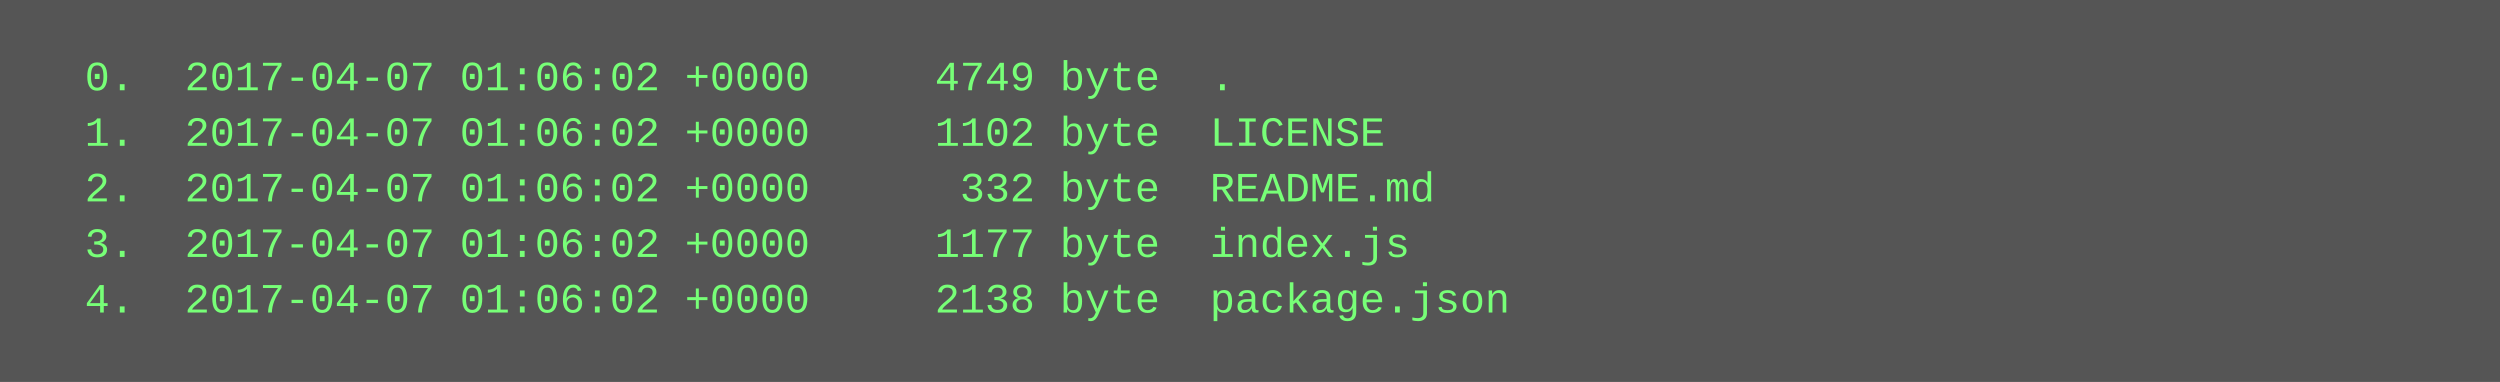
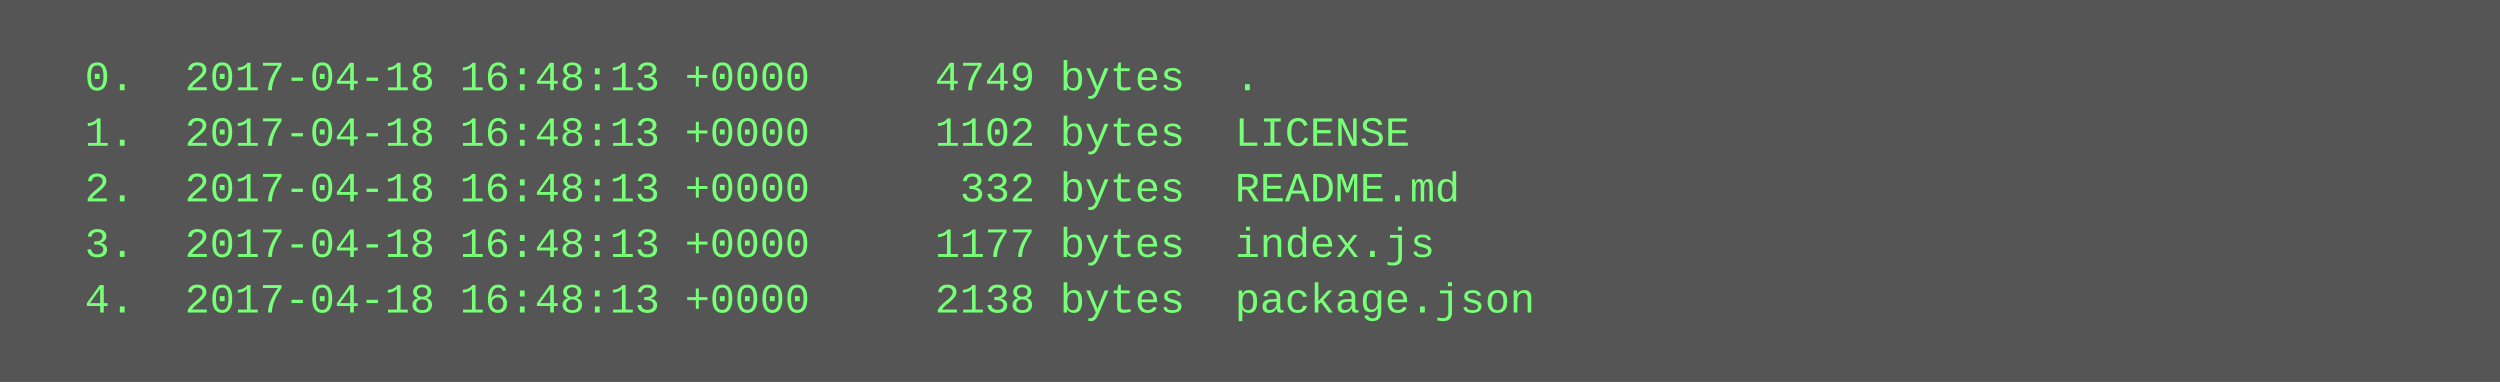
<svg xmlns="http://www.w3.org/2000/svg" height="110" width="720">
  <rect height="110" fill="#555" width="720" />
  <text fill="#7f7" font-family="Courier New" font-size="12" xml:space="preserve">
-     <tspan x="10" y="26">  0.  2017-04-07 01:06:02 +0000     4749 byte  .</tspan>
-     <tspan x="10" y="42">  1.  2017-04-07 01:06:02 +0000     1102 byte  LICENSE</tspan>
-     <tspan x="10" y="58">  2.  2017-04-07 01:06:02 +0000      332 byte  README.md</tspan>
-     <tspan x="10" y="74">  3.  2017-04-07 01:06:02 +0000     1177 byte  index.js</tspan>
-     <tspan x="10" y="90">  4.  2017-04-07 01:06:02 +0000     2138 byte  package.json</tspan>
+     <tspan x="10" y="26">  0.  2017-04-18 16:48:13 +0000     4749 bytes  .</tspan>
+     <tspan x="10" y="42">  1.  2017-04-18 16:48:13 +0000     1102 bytes  LICENSE</tspan>
+     <tspan x="10" y="58">  2.  2017-04-18 16:48:13 +0000      332 bytes  README.md</tspan>
+     <tspan x="10" y="74">  3.  2017-04-18 16:48:13 +0000     1177 bytes  index.js</tspan>
+     <tspan x="10" y="90">  4.  2017-04-18 16:48:13 +0000     2138 bytes  package.json</tspan>
  </text>
</svg>
